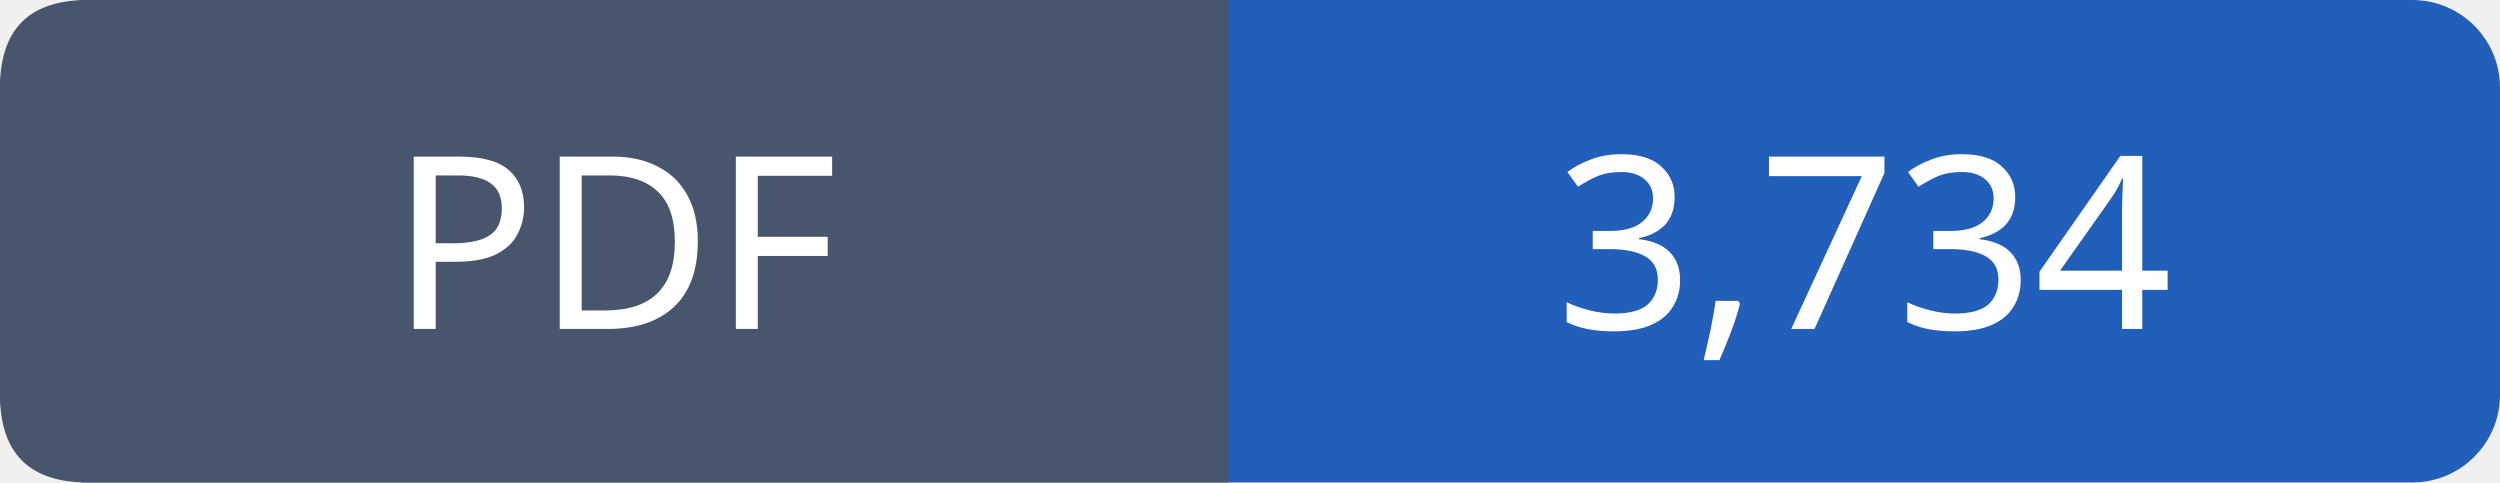
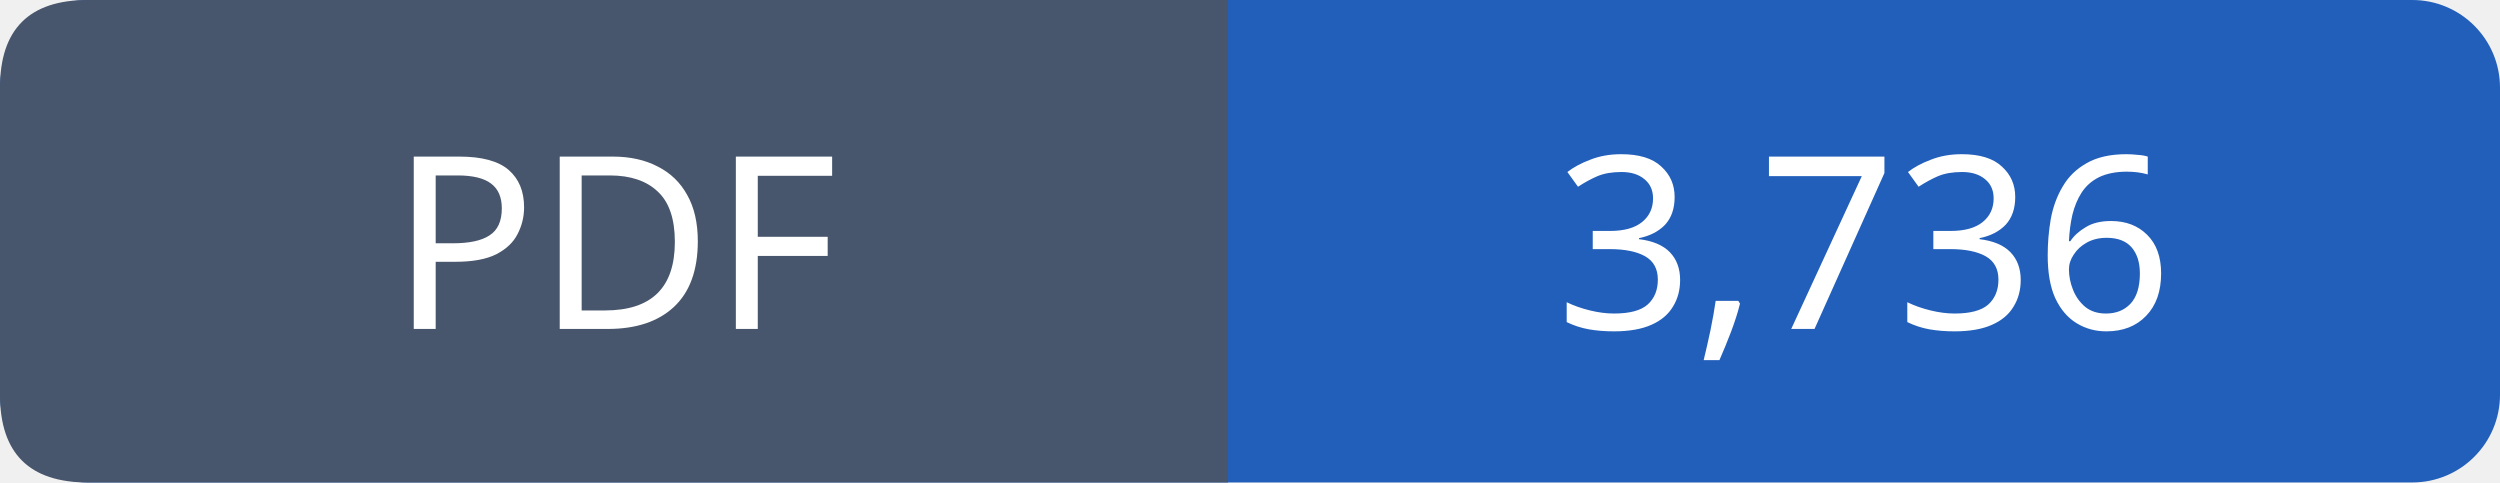
- <svg xmlns="http://www.w3.org/2000/svg" width="114" height="22" viewBox="0 0 114 22" role="img" aria-label="PDF: 3,734">
+ <svg xmlns="http://www.w3.org/2000/svg" width="114" height="22" viewBox="0 0 114 22" role="img" aria-label="PDF: 3,736">
  <rect width="114" height="22" rx="4" fill="#215fbb" />
  <path fill="#47566c" d="M4 0h52v22H4q-4 0-4-4V4q0-4 4-4" />
  <g font-family="Verdana,sans-serif" font-size="11" fill="white" text-anchor="middle">
    <text x="28.0" y="15">PDF</text>
-     <text x="85.0" y="15">3,734</text>
+     <text x="85.0" y="15">3,736</text>
  </g>
</svg>
